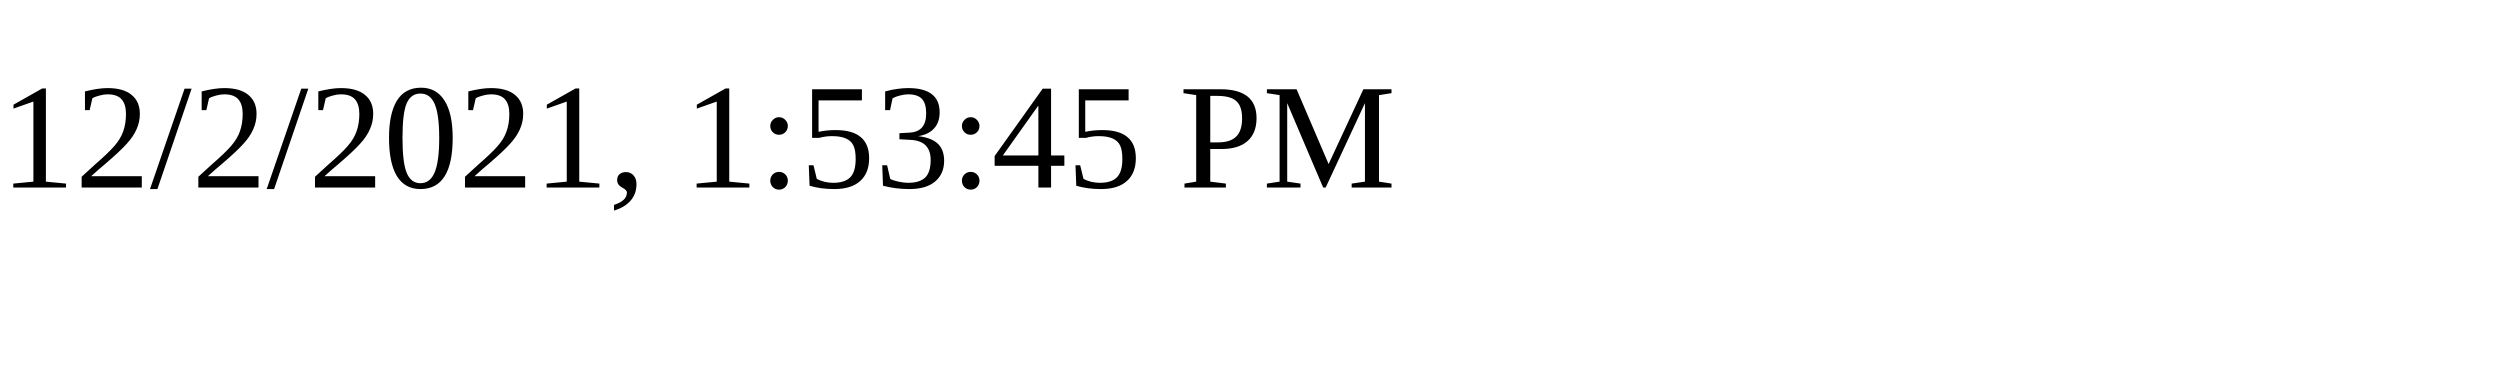
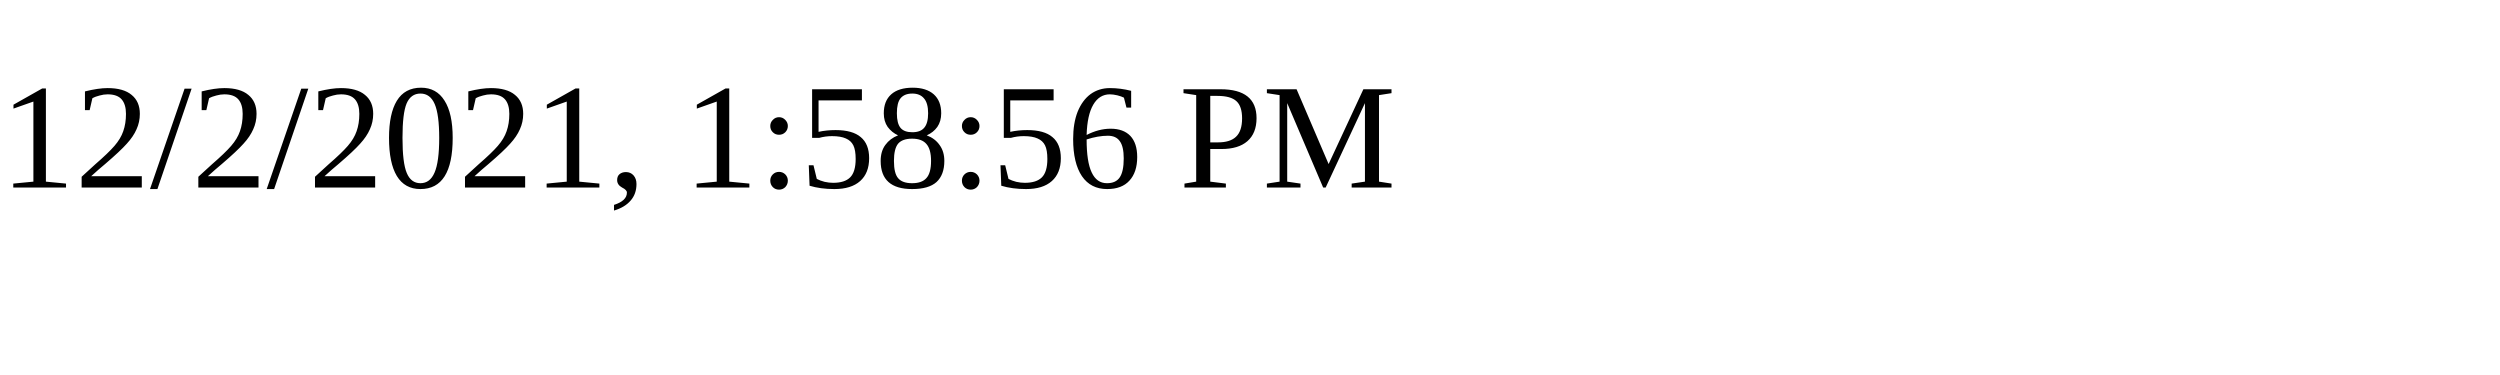
<svg xmlns="http://www.w3.org/2000/svg" height="30" width="200">
-   <text x="0" y="15">12/2/2021, 1:53:45 PM</text>
+   <text x="0" y="15">12/2/2021, 1:58:56 PM</text>
</svg>
